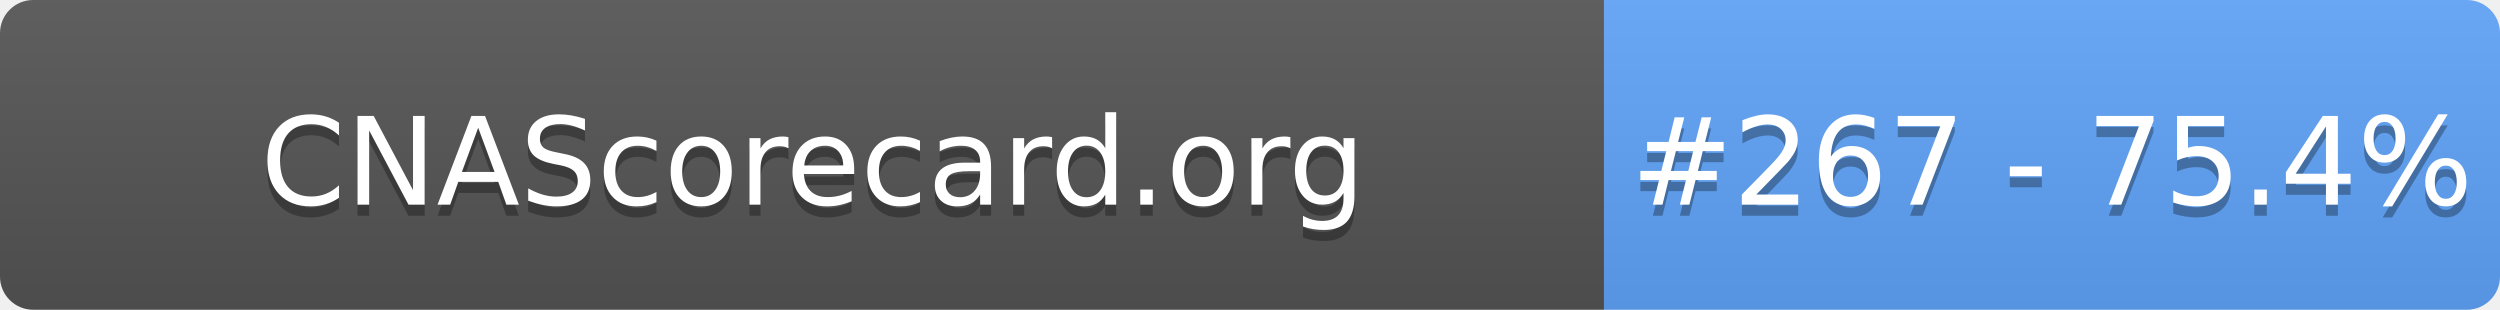
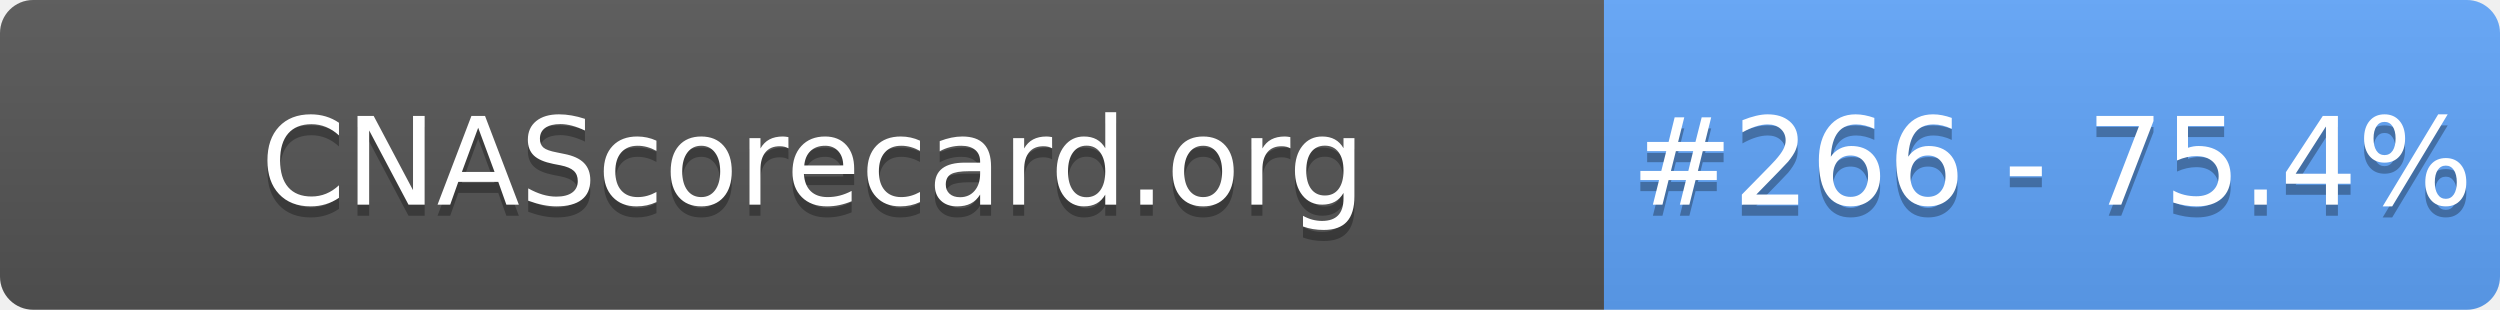
- <svg xmlns="http://www.w3.org/2000/svg" width="226" height="28" role="img" aria-label="CNAScorecard.org: #267 - 75.4%">
+ <svg xmlns="http://www.w3.org/2000/svg" width="226" height="28" role="img" aria-label="CNAScorecard.org: #266 - 75.4%">
  <linearGradient id="s" x2="0" y2="100%">
    <stop offset="0" stop-color="#bbb" stop-opacity=".1" />
    <stop offset="1" stop-opacity=".1" />
  </linearGradient>
  <clipPath id="r">
    <rect width="226" height="28" rx="3" fill="#fff" />
  </clipPath>
  <g clip-path="url(#r)">
    <rect width="145" height="28" fill="#555" />
    <rect x="145" width="81" height="28" fill="#60A5FA" />
    <rect width="226" height="28" fill="url(#s)" />
  </g>
  <g fill="#fff" text-anchor="middle" font-family="Verdana,Geneva,DejaVu Sans,sans-serif" text-rendering="geometricPrecision" font-size="110">
    <text aria-hidden="true" x="735" y="195" fill="#010101" fill-opacity=".3" transform="scale(.1)" textLength="1350">CNAScorecard.org</text>
    <text x="735" y="185" transform="scale(.1)" fill="#fff" textLength="1350">CNAScorecard.org</text>
-     <text aria-hidden="true" x="1855" y="195" fill="#010101" fill-opacity=".3" transform="scale(.1)" textLength="660">#267 - 75.4%</text>
-     <text x="1855" y="185" transform="scale(.1)" fill="#fff" textLength="660">#267 - 75.4%</text>
+     <text aria-hidden="true" x="1855" y="195" fill="#010101" fill-opacity=".3" transform="scale(.1)" textLength="660">#266 - 75.4%</text>
+     <text x="1855" y="185" transform="scale(.1)" fill="#fff" textLength="660">#266 - 75.4%</text>
  </g>
</svg>
